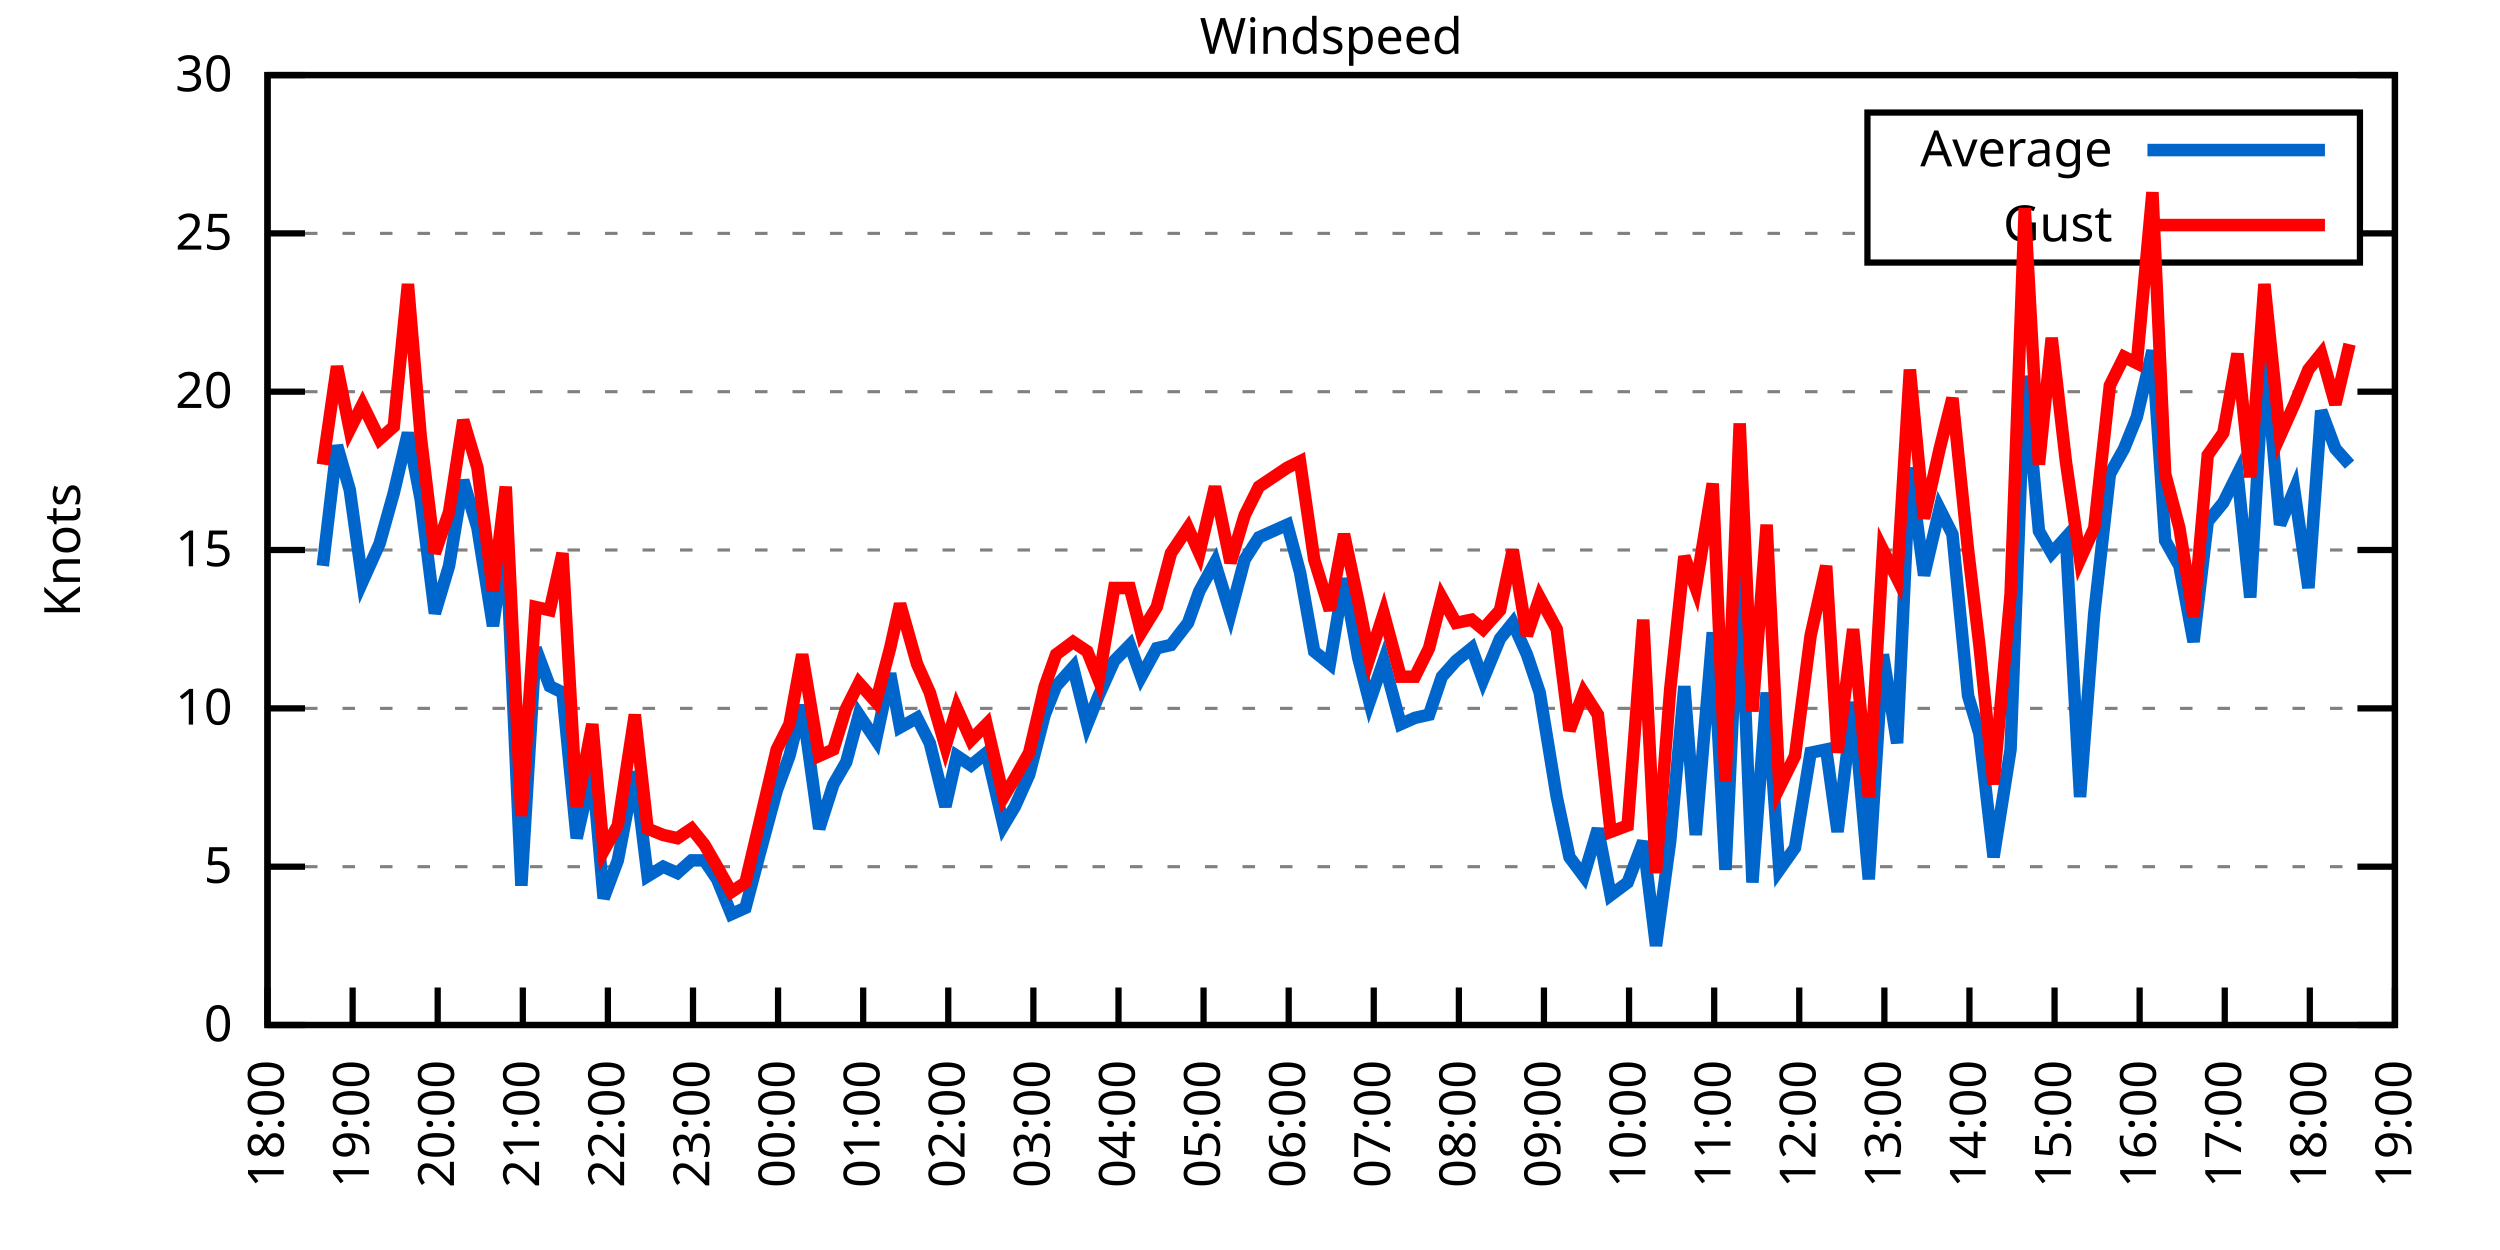
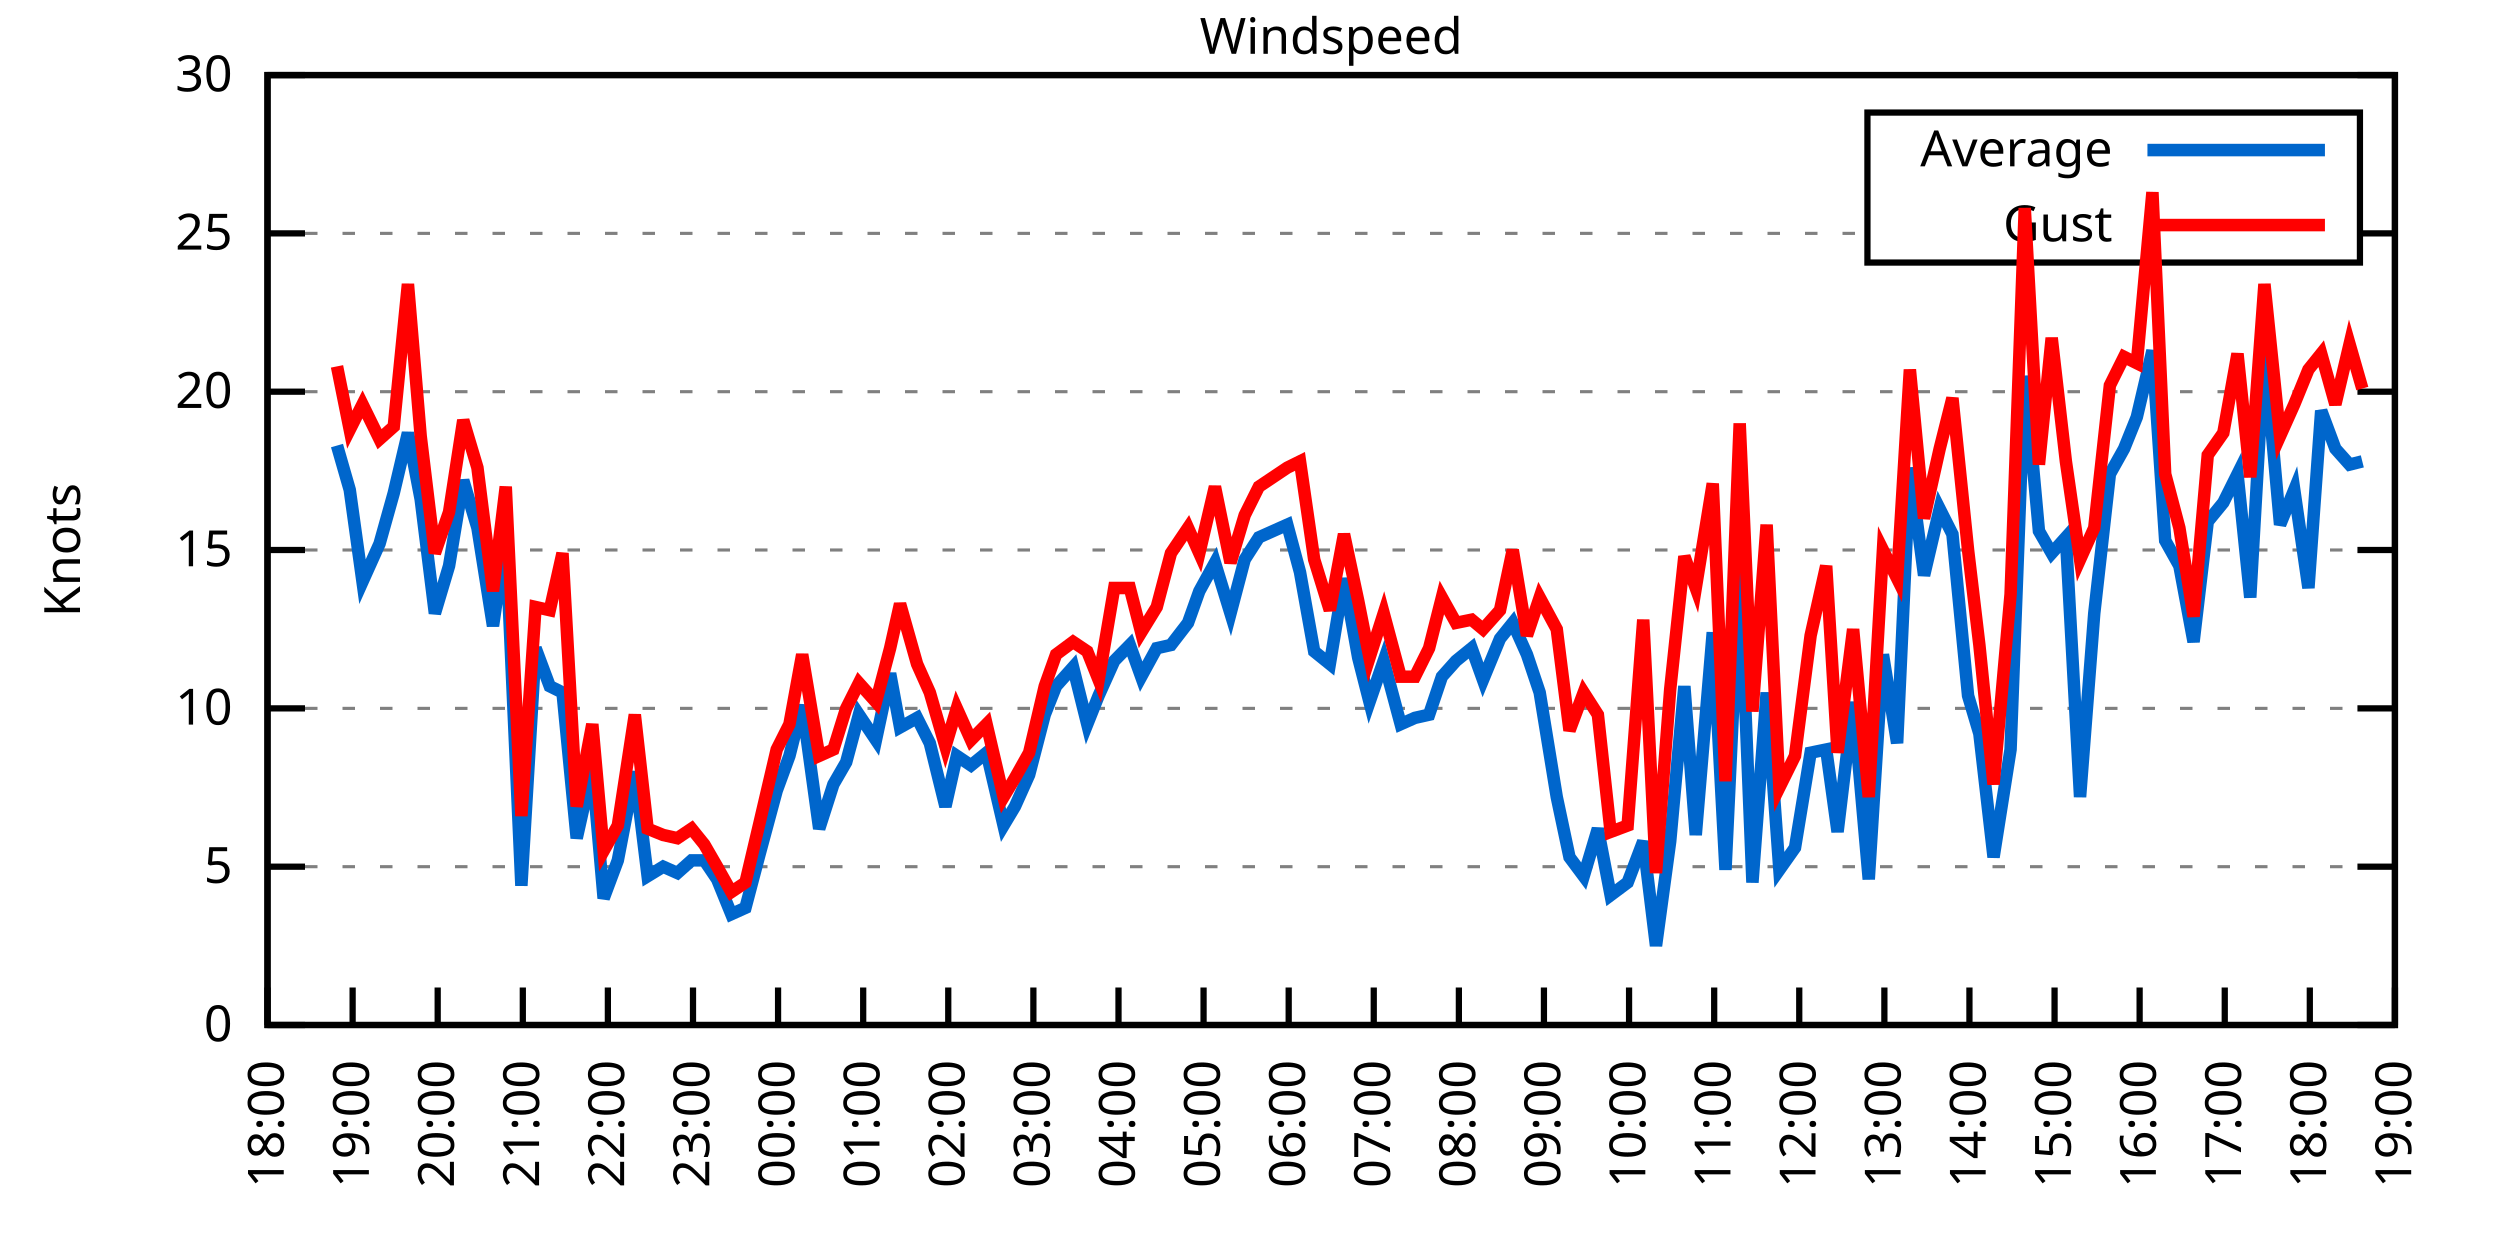
<svg xmlns="http://www.w3.org/2000/svg" xmlns:xlink="http://www.w3.org/1999/xlink" width="400" height="200" viewBox="0 0 400 200">
  <g id="gnuplot_canvas">
    <rect x="0" y="0" width="400" height="200" fill="none" />
    <defs>
      <circle id="gpDot" r="0.5" stroke-width="0.5" stroke="currentColor" />
      <path id="gpPt0" stroke-width="0.333" stroke="currentColor" d="M-1,0 h2 M0,-1 v2" />
      <path id="gpPt1" stroke-width="0.333" stroke="currentColor" d="M-1,-1 L1,1 M1,-1 L-1,1" />
      <path id="gpPt2" stroke-width="0.333" stroke="currentColor" d="M-1,0 L1,0 M0,-1 L0,1 M-1,-1 L1,1 M-1,1 L1,-1" />
      <rect id="gpPt3" stroke-width="0.333" stroke="currentColor" x="-1" y="-1" width="2" height="2" />
      <rect id="gpPt4" stroke-width="0.333" stroke="currentColor" fill="currentColor" x="-1" y="-1" width="2" height="2" />
      <circle id="gpPt5" stroke-width="0.333" stroke="currentColor" cx="0" cy="0" r="1" />
      <use xlink:href="#gpPt5" id="gpPt6" fill="currentColor" stroke="none" />
      <path id="gpPt7" stroke-width="0.333" stroke="currentColor" d="M0,-1.33 L-1.33,0.67 L1.33,0.67 z" />
      <use xlink:href="#gpPt7" id="gpPt8" fill="currentColor" stroke="none" />
      <use xlink:href="#gpPt7" id="gpPt9" stroke="currentColor" transform="rotate(180)" />
      <use xlink:href="#gpPt9" id="gpPt10" fill="currentColor" stroke="none" />
      <use xlink:href="#gpPt3" id="gpPt11" stroke="currentColor" transform="rotate(45)" />
      <use xlink:href="#gpPt11" id="gpPt12" fill="currentColor" stroke="none" />
      <path id="gpPt13" stroke-width="0.333" stroke="currentColor" d="M0,1.330 L1.265,0.411 L0.782,-1.067 L-0.782,-1.076 L-1.265,0.411 z" />
      <use xlink:href="#gpPt13" id="gpPt14" fill="currentColor" stroke="none" />
      <filter id="textbox" filterUnits="objectBoundingBox" x="0" y="0" height="1" width="1">
        <feFlood flood-color="white" flood-opacity="1" result="bgnd" />
        <feComposite in="SourceGraphic" in2="bgnd" operator="atop" />
      </filter>
      <filter id="greybox" filterUnits="objectBoundingBox" x="0" y="0" height="1" width="1">
        <feFlood flood-color="lightgrey" flood-opacity="1" result="grey" />
        <feComposite in="SourceGraphic" in2="grey" operator="atop" />
      </filter>
    </defs>
    <g fill="none" color="white" stroke="currentColor" stroke-width="1.00" stroke-linecap="butt" stroke-linejoin="miter">
</g>
    <g fill="none" color="black" stroke="currentColor" stroke-width="1.00" stroke-linecap="butt" stroke-linejoin="miter">
      <g stroke="none" shape-rendering="crispEdges">
        <polygon fill="rgb(255, 255, 255)" points="42.80,164.00 383.18,164.00 383.18,12.02 42.80,12.02 " />
      </g>
    </g>
    <g fill="none" color="black" stroke="currentColor" stroke-width="1.00" stroke-linecap="butt" stroke-linejoin="miter">
</g>
    <g fill="none" color="black" stroke="black" stroke-width="0.50" stroke-linecap="butt" stroke-linejoin="miter">
</g>
    <g fill="none" color="gray" stroke="currentColor" stroke-width="0.50" stroke-linecap="butt" stroke-linejoin="miter">
      <path stroke="gray" stroke-dasharray="2,4" class="gridline" d="M42.80,164.00 L383.19,164.00  " />
    </g>
    <g fill="none" color="gray" stroke="gray" stroke-width="1.00" stroke-linecap="butt" stroke-linejoin="miter">
</g>
    <g fill="none" color="black" stroke="currentColor" stroke-width="1.00" stroke-linecap="butt" stroke-linejoin="miter">
      <path stroke="black" d="M42.80,164.00 L48.80,164.00 M383.19,164.00 L377.19,164.00  " />
      <g transform="translate(37.20,166.60)" stroke="none" fill="black" font-family="Sans" font-size="8.00" text-anchor="end">
        <text>
          <tspan font-family="Sans"> 0</tspan>
        </text>
      </g>
    </g>
    <g fill="none" color="black" stroke="currentColor" stroke-width="1.00" stroke-linecap="butt" stroke-linejoin="miter">
</g>
    <g fill="none" color="black" stroke="black" stroke-width="0.50" stroke-linecap="butt" stroke-linejoin="miter">
</g>
    <g fill="none" color="gray" stroke="currentColor" stroke-width="0.50" stroke-linecap="butt" stroke-linejoin="miter">
      <path stroke="gray" stroke-dasharray="2,4" class="gridline" d="M42.80,138.67 L383.19,138.67  " />
    </g>
    <g fill="none" color="gray" stroke="gray" stroke-width="1.00" stroke-linecap="butt" stroke-linejoin="miter">
</g>
    <g fill="none" color="black" stroke="currentColor" stroke-width="1.00" stroke-linecap="butt" stroke-linejoin="miter">
      <path stroke="black" d="M42.80,138.67 L48.80,138.67 M383.19,138.67 L377.19,138.67  " />
      <g transform="translate(37.20,141.27)" stroke="none" fill="black" font-family="Sans" font-size="8.00" text-anchor="end">
        <text>
          <tspan font-family="Sans"> 5</tspan>
        </text>
      </g>
    </g>
    <g fill="none" color="black" stroke="currentColor" stroke-width="1.00" stroke-linecap="butt" stroke-linejoin="miter">
</g>
    <g fill="none" color="black" stroke="black" stroke-width="0.50" stroke-linecap="butt" stroke-linejoin="miter">
</g>
    <g fill="none" color="gray" stroke="currentColor" stroke-width="0.50" stroke-linecap="butt" stroke-linejoin="miter">
      <path stroke="gray" stroke-dasharray="2,4" class="gridline" d="M42.80,113.34 L383.19,113.34  " />
    </g>
    <g fill="none" color="gray" stroke="gray" stroke-width="1.00" stroke-linecap="butt" stroke-linejoin="miter">
</g>
    <g fill="none" color="black" stroke="currentColor" stroke-width="1.00" stroke-linecap="butt" stroke-linejoin="miter">
      <path stroke="black" d="M42.80,113.34 L48.80,113.34 M383.19,113.34 L377.19,113.34  " />
      <g transform="translate(37.20,115.94)" stroke="none" fill="black" font-family="Sans" font-size="8.00" text-anchor="end">
        <text>
          <tspan font-family="Sans"> 10</tspan>
        </text>
      </g>
    </g>
    <g fill="none" color="black" stroke="currentColor" stroke-width="1.00" stroke-linecap="butt" stroke-linejoin="miter">
</g>
    <g fill="none" color="black" stroke="black" stroke-width="0.50" stroke-linecap="butt" stroke-linejoin="miter">
</g>
    <g fill="none" color="gray" stroke="currentColor" stroke-width="0.50" stroke-linecap="butt" stroke-linejoin="miter">
      <path stroke="gray" stroke-dasharray="2,4" class="gridline" d="M42.80,88.00 L383.19,88.00  " />
    </g>
    <g fill="none" color="gray" stroke="gray" stroke-width="1.00" stroke-linecap="butt" stroke-linejoin="miter">
</g>
    <g fill="none" color="black" stroke="currentColor" stroke-width="1.00" stroke-linecap="butt" stroke-linejoin="miter">
      <path stroke="black" d="M42.80,88.00 L48.80,88.00 M383.19,88.00 L377.19,88.00  " />
      <g transform="translate(37.20,90.60)" stroke="none" fill="black" font-family="Sans" font-size="8.00" text-anchor="end">
        <text>
          <tspan font-family="Sans"> 15</tspan>
        </text>
      </g>
    </g>
    <g fill="none" color="black" stroke="currentColor" stroke-width="1.00" stroke-linecap="butt" stroke-linejoin="miter">
</g>
    <g fill="none" color="black" stroke="black" stroke-width="0.50" stroke-linecap="butt" stroke-linejoin="miter">
</g>
    <g fill="none" color="gray" stroke="currentColor" stroke-width="0.50" stroke-linecap="butt" stroke-linejoin="miter">
      <path stroke="gray" stroke-dasharray="2,4" class="gridline" d="M42.80,62.67 L383.19,62.67  " />
    </g>
    <g fill="none" color="gray" stroke="gray" stroke-width="1.00" stroke-linecap="butt" stroke-linejoin="miter">
</g>
    <g fill="none" color="black" stroke="currentColor" stroke-width="1.00" stroke-linecap="butt" stroke-linejoin="miter">
      <path stroke="black" d="M42.80,62.67 L48.80,62.67 M383.19,62.67 L377.19,62.67  " />
      <g transform="translate(37.20,65.27)" stroke="none" fill="black" font-family="Sans" font-size="8.00" text-anchor="end">
        <text>
          <tspan font-family="Sans"> 20</tspan>
        </text>
      </g>
    </g>
    <g fill="none" color="black" stroke="currentColor" stroke-width="1.00" stroke-linecap="butt" stroke-linejoin="miter">
</g>
    <g fill="none" color="black" stroke="black" stroke-width="0.50" stroke-linecap="butt" stroke-linejoin="miter">
</g>
    <g fill="none" color="gray" stroke="currentColor" stroke-width="0.50" stroke-linecap="butt" stroke-linejoin="miter">
      <path stroke="gray" stroke-dasharray="2,4" class="gridline" d="M42.80,37.34 L298.79,37.34 M377.59,37.34 L383.19,37.34  " />
    </g>
    <g fill="none" color="gray" stroke="gray" stroke-width="1.00" stroke-linecap="butt" stroke-linejoin="miter">
</g>
    <g fill="none" color="black" stroke="currentColor" stroke-width="1.00" stroke-linecap="butt" stroke-linejoin="miter">
      <path stroke="black" d="M42.80,37.34 L48.80,37.34 M383.19,37.34 L377.19,37.34  " />
      <g transform="translate(37.20,39.94)" stroke="none" fill="black" font-family="Sans" font-size="8.00" text-anchor="end">
        <text>
          <tspan font-family="Sans"> 25</tspan>
        </text>
      </g>
    </g>
    <g fill="none" color="black" stroke="currentColor" stroke-width="1.00" stroke-linecap="butt" stroke-linejoin="miter">
</g>
    <g fill="none" color="black" stroke="black" stroke-width="0.50" stroke-linecap="butt" stroke-linejoin="miter">
</g>
    <g fill="none" color="gray" stroke="currentColor" stroke-width="0.50" stroke-linecap="butt" stroke-linejoin="miter">
      <path stroke="gray" stroke-dasharray="2,4" class="gridline" d="M42.80,12.01 L383.19,12.01  " />
    </g>
    <g fill="none" color="gray" stroke="gray" stroke-width="1.00" stroke-linecap="butt" stroke-linejoin="miter">
</g>
    <g fill="none" color="black" stroke="currentColor" stroke-width="1.00" stroke-linecap="butt" stroke-linejoin="miter">
      <path stroke="black" d="M42.80,12.01 L48.80,12.01 M383.19,12.01 L377.19,12.01  " />
      <g transform="translate(37.20,14.61)" stroke="none" fill="black" font-family="Sans" font-size="8.00" text-anchor="end">
        <text>
          <tspan font-family="Sans"> 30</tspan>
        </text>
      </g>
    </g>
    <g fill="none" color="black" stroke="currentColor" stroke-width="1.00" stroke-linecap="butt" stroke-linejoin="miter">
      <path stroke="black" d="M42.80,164.00 L42.80,158.00  " />
      <g transform="translate(45.40,169.60) rotate(270.00)" stroke="none" fill="black" font-family="Sans" font-size="8.00" text-anchor="end">
        <text>
          <tspan font-family="Sans">18:00</tspan>
        </text>
      </g>
    </g>
    <g fill="none" color="black" stroke="currentColor" stroke-width="1.00" stroke-linecap="butt" stroke-linejoin="miter">
      <path stroke="black" d="M56.42,164.00 L56.42,158.00  " />
      <g transform="translate(59.02,169.60) rotate(270.00)" stroke="none" fill="black" font-family="Sans" font-size="8.00" text-anchor="end">
        <text>
          <tspan font-family="Sans">19:00</tspan>
        </text>
      </g>
    </g>
    <g fill="none" color="black" stroke="currentColor" stroke-width="1.00" stroke-linecap="butt" stroke-linejoin="miter">
      <path stroke="black" d="M70.03,164.00 L70.03,158.00  " />
      <g transform="translate(72.63,169.60) rotate(270.00)" stroke="none" fill="black" font-family="Sans" font-size="8.00" text-anchor="end">
        <text>
          <tspan font-family="Sans">20:00</tspan>
        </text>
      </g>
    </g>
    <g fill="none" color="black" stroke="currentColor" stroke-width="1.00" stroke-linecap="butt" stroke-linejoin="miter">
      <path stroke="black" d="M83.65,164.00 L83.65,158.00  " />
      <g transform="translate(86.25,169.60) rotate(270.00)" stroke="none" fill="black" font-family="Sans" font-size="8.00" text-anchor="end">
        <text>
          <tspan font-family="Sans">21:00</tspan>
        </text>
      </g>
    </g>
    <g fill="none" color="black" stroke="currentColor" stroke-width="1.00" stroke-linecap="butt" stroke-linejoin="miter">
      <path stroke="black" d="M97.26,164.00 L97.26,158.00  " />
      <g transform="translate(99.86,169.60) rotate(270.00)" stroke="none" fill="black" font-family="Sans" font-size="8.00" text-anchor="end">
        <text>
          <tspan font-family="Sans">22:00</tspan>
        </text>
      </g>
    </g>
    <g fill="none" color="black" stroke="currentColor" stroke-width="1.00" stroke-linecap="butt" stroke-linejoin="miter">
      <path stroke="black" d="M110.88,164.00 L110.88,158.00  " />
      <g transform="translate(113.48,169.60) rotate(270.00)" stroke="none" fill="black" font-family="Sans" font-size="8.00" text-anchor="end">
        <text>
          <tspan font-family="Sans">23:00</tspan>
        </text>
      </g>
    </g>
    <g fill="none" color="black" stroke="currentColor" stroke-width="1.00" stroke-linecap="butt" stroke-linejoin="miter">
      <path stroke="black" d="M124.49,164.00 L124.49,158.00  " />
      <g transform="translate(127.09,169.60) rotate(270.00)" stroke="none" fill="black" font-family="Sans" font-size="8.00" text-anchor="end">
        <text>
          <tspan font-family="Sans">00:00</tspan>
        </text>
      </g>
    </g>
    <g fill="none" color="black" stroke="currentColor" stroke-width="1.00" stroke-linecap="butt" stroke-linejoin="miter">
      <path stroke="black" d="M138.11,164.00 L138.11,158.00  " />
      <g transform="translate(140.71,169.60) rotate(270.00)" stroke="none" fill="black" font-family="Sans" font-size="8.00" text-anchor="end">
        <text>
          <tspan font-family="Sans">01:00</tspan>
        </text>
      </g>
    </g>
    <g fill="none" color="black" stroke="currentColor" stroke-width="1.00" stroke-linecap="butt" stroke-linejoin="miter">
      <path stroke="black" d="M151.72,164.00 L151.72,158.00  " />
      <g transform="translate(154.32,169.60) rotate(270.00)" stroke="none" fill="black" font-family="Sans" font-size="8.00" text-anchor="end">
        <text>
          <tspan font-family="Sans">02:00</tspan>
        </text>
      </g>
    </g>
    <g fill="none" color="black" stroke="currentColor" stroke-width="1.00" stroke-linecap="butt" stroke-linejoin="miter">
      <path stroke="black" d="M165.34,164.00 L165.34,158.00  " />
      <g transform="translate(167.94,169.60) rotate(270.00)" stroke="none" fill="black" font-family="Sans" font-size="8.00" text-anchor="end">
        <text>
          <tspan font-family="Sans">03:00</tspan>
        </text>
      </g>
    </g>
    <g fill="none" color="black" stroke="currentColor" stroke-width="1.00" stroke-linecap="butt" stroke-linejoin="miter">
      <path stroke="black" d="M178.96,164.00 L178.96,158.00  " />
      <g transform="translate(181.56,169.60) rotate(270.00)" stroke="none" fill="black" font-family="Sans" font-size="8.00" text-anchor="end">
        <text>
          <tspan font-family="Sans">04:00</tspan>
        </text>
      </g>
    </g>
    <g fill="none" color="black" stroke="currentColor" stroke-width="1.00" stroke-linecap="butt" stroke-linejoin="miter">
      <path stroke="black" d="M192.57,164.00 L192.57,158.00  " />
      <g transform="translate(195.17,169.60) rotate(270.00)" stroke="none" fill="black" font-family="Sans" font-size="8.00" text-anchor="end">
        <text>
          <tspan font-family="Sans">05:00</tspan>
        </text>
      </g>
    </g>
    <g fill="none" color="black" stroke="currentColor" stroke-width="1.00" stroke-linecap="butt" stroke-linejoin="miter">
      <path stroke="black" d="M206.19,164.00 L206.19,158.00  " />
      <g transform="translate(208.79,169.60) rotate(270.00)" stroke="none" fill="black" font-family="Sans" font-size="8.00" text-anchor="end">
        <text>
          <tspan font-family="Sans">06:00</tspan>
        </text>
      </g>
    </g>
    <g fill="none" color="black" stroke="currentColor" stroke-width="1.00" stroke-linecap="butt" stroke-linejoin="miter">
      <path stroke="black" d="M219.80,164.00 L219.80,158.00  " />
      <g transform="translate(222.40,169.60) rotate(270.00)" stroke="none" fill="black" font-family="Sans" font-size="8.00" text-anchor="end">
        <text>
          <tspan font-family="Sans">07:00</tspan>
        </text>
      </g>
    </g>
    <g fill="none" color="black" stroke="currentColor" stroke-width="1.00" stroke-linecap="butt" stroke-linejoin="miter">
      <path stroke="black" d="M233.42,164.00 L233.42,158.00  " />
      <g transform="translate(236.02,169.60) rotate(270.00)" stroke="none" fill="black" font-family="Sans" font-size="8.00" text-anchor="end">
        <text>
          <tspan font-family="Sans">08:00</tspan>
        </text>
      </g>
    </g>
    <g fill="none" color="black" stroke="currentColor" stroke-width="1.00" stroke-linecap="butt" stroke-linejoin="miter">
      <path stroke="black" d="M247.03,164.00 L247.03,158.00  " />
      <g transform="translate(249.63,169.60) rotate(270.00)" stroke="none" fill="black" font-family="Sans" font-size="8.00" text-anchor="end">
        <text>
          <tspan font-family="Sans">09:00</tspan>
        </text>
      </g>
    </g>
    <g fill="none" color="black" stroke="currentColor" stroke-width="1.00" stroke-linecap="butt" stroke-linejoin="miter">
      <path stroke="black" d="M260.65,164.00 L260.65,158.00  " />
      <g transform="translate(263.25,169.60) rotate(270.00)" stroke="none" fill="black" font-family="Sans" font-size="8.00" text-anchor="end">
        <text>
          <tspan font-family="Sans">10:00</tspan>
        </text>
      </g>
    </g>
    <g fill="none" color="black" stroke="currentColor" stroke-width="1.00" stroke-linecap="butt" stroke-linejoin="miter">
      <path stroke="black" d="M274.27,164.00 L274.27,158.00  " />
      <g transform="translate(276.87,169.60) rotate(270.00)" stroke="none" fill="black" font-family="Sans" font-size="8.00" text-anchor="end">
        <text>
          <tspan font-family="Sans">11:00</tspan>
        </text>
      </g>
    </g>
    <g fill="none" color="black" stroke="currentColor" stroke-width="1.00" stroke-linecap="butt" stroke-linejoin="miter">
      <path stroke="black" d="M287.88,164.00 L287.88,158.00  " />
      <g transform="translate(290.48,169.60) rotate(270.00)" stroke="none" fill="black" font-family="Sans" font-size="8.00" text-anchor="end">
        <text>
          <tspan font-family="Sans">12:00</tspan>
        </text>
      </g>
    </g>
    <g fill="none" color="black" stroke="currentColor" stroke-width="1.00" stroke-linecap="butt" stroke-linejoin="miter">
      <path stroke="black" d="M301.50,164.00 L301.50,158.00  " />
      <g transform="translate(304.10,169.60) rotate(270.00)" stroke="none" fill="black" font-family="Sans" font-size="8.00" text-anchor="end">
        <text>
          <tspan font-family="Sans">13:00</tspan>
        </text>
      </g>
    </g>
    <g fill="none" color="black" stroke="currentColor" stroke-width="1.00" stroke-linecap="butt" stroke-linejoin="miter">
      <path stroke="black" d="M315.11,164.00 L315.11,158.00  " />
      <g transform="translate(317.71,169.60) rotate(270.00)" stroke="none" fill="black" font-family="Sans" font-size="8.00" text-anchor="end">
        <text>
          <tspan font-family="Sans">14:00</tspan>
        </text>
      </g>
    </g>
    <g fill="none" color="black" stroke="currentColor" stroke-width="1.00" stroke-linecap="butt" stroke-linejoin="miter">
      <path stroke="black" d="M328.73,164.00 L328.73,158.00  " />
      <g transform="translate(331.33,169.60) rotate(270.00)" stroke="none" fill="black" font-family="Sans" font-size="8.00" text-anchor="end">
        <text>
          <tspan font-family="Sans">15:00</tspan>
        </text>
      </g>
    </g>
    <g fill="none" color="black" stroke="currentColor" stroke-width="1.00" stroke-linecap="butt" stroke-linejoin="miter">
      <path stroke="black" d="M342.34,164.00 L342.34,158.00  " />
      <g transform="translate(344.94,169.60) rotate(270.00)" stroke="none" fill="black" font-family="Sans" font-size="8.00" text-anchor="end">
        <text>
          <tspan font-family="Sans">16:00</tspan>
        </text>
      </g>
    </g>
    <g fill="none" color="black" stroke="currentColor" stroke-width="1.00" stroke-linecap="butt" stroke-linejoin="miter">
      <path stroke="black" d="M355.96,164.00 L355.96,158.00  " />
      <g transform="translate(358.56,169.60) rotate(270.00)" stroke="none" fill="black" font-family="Sans" font-size="8.00" text-anchor="end">
        <text>
          <tspan font-family="Sans">17:00</tspan>
        </text>
      </g>
    </g>
    <g fill="none" color="black" stroke="currentColor" stroke-width="1.00" stroke-linecap="butt" stroke-linejoin="miter">
      <path stroke="black" d="M369.57,164.00 L369.57,158.00  " />
      <g transform="translate(372.17,169.60) rotate(270.00)" stroke="none" fill="black" font-family="Sans" font-size="8.00" text-anchor="end">
        <text>
          <tspan font-family="Sans">18:00</tspan>
        </text>
      </g>
    </g>
    <g fill="none" color="black" stroke="currentColor" stroke-width="1.00" stroke-linecap="butt" stroke-linejoin="miter">
      <path stroke="black" d="M383.19,164.00 L383.19,158.00  " />
      <g transform="translate(385.79,169.60) rotate(270.00)" stroke="none" fill="black" font-family="Sans" font-size="8.00" text-anchor="end">
        <text>
          <tspan font-family="Sans">19:00</tspan>
        </text>
      </g>
    </g>
    <g fill="none" color="black" stroke="currentColor" stroke-width="1.00" stroke-linecap="butt" stroke-linejoin="miter">
</g>
    <g fill="none" color="black" stroke="currentColor" stroke-width="1.00" stroke-linecap="butt" stroke-linejoin="miter">
      <path stroke="black" d="M42.80,12.01 L42.80,164.00 L383.19,164.00 L383.19,12.01 L42.80,12.01 Z  " />
    </g>
    <g fill="none" color="black" stroke="currentColor" stroke-width="1.00" stroke-linecap="butt" stroke-linejoin="miter">
</g>
    <g fill="none" color="black" stroke="currentColor" stroke-width="1.00" stroke-linecap="butt" stroke-linejoin="miter">
      <path stroke="black" d="M298.79,42.01 L298.79,18.01 L377.59,18.01 L377.59,42.01 L298.79,42.01 Z  " />
    </g>
    <g id="Windspeed_plot_1">
      <g fill="none" color="white" stroke="black" stroke-width="2.00" stroke-linecap="butt" stroke-linejoin="miter">
</g>
      <g fill="none" color="black" stroke="currentColor" stroke-width="2.00" stroke-linecap="butt" stroke-linejoin="miter">
        <g transform="translate(337.99,26.61)" stroke="none" fill="black" font-family="Sans" font-size="8.00" text-anchor="end">
          <text>
            <tspan font-family="Sans">Average</tspan>
          </text>
        </g>
      </g>
      <g fill="none" color="black" stroke="currentColor" stroke-width="2.00" stroke-linecap="butt" stroke-linejoin="miter">
-         <path stroke="rgb(  0, 102, 204)" d="M343.59,24.01 L371.99,24.01 M51.65,90.54 L53.92,71.29 L55.96,78.38 L58.00,93.07 L60.73,86.99 L63.00,78.89   L65.27,69.26 L67.31,79.90 L69.58,98.14 L71.85,90.54 L74.12,76.86 L76.39,84.46 L78.88,100.16 L80.92,85.98   L83.42,141.71 L85.69,103.71 L87.96,109.79 L90.00,110.80 L92.27,134.11 L94.77,122.96 L96.58,143.73 L98.85,137.66   L101.57,123.47 L103.62,140.19 L106.11,138.67 L108.38,139.68 L110.65,137.66 L112.69,137.66 L114.74,140.69 L117.01,146.27   L119.27,145.25 L121.54,136.64 L124.27,126.51 L126.31,120.94 L128.35,112.83 L131.07,132.59 L133.34,125.50 L135.39,121.95   L137.43,114.35 L140.15,118.40 L142.42,107.76 L144.01,116.38 L146.73,114.86 L148.77,118.91 L151.27,129.04 L153.09,120.94   L155.36,122.46 L157.85,120.43 L160.57,132.08 L162.39,129.04 L164.66,123.98 L167.16,114.35 L168.97,109.79 L171.69,106.75   L173.96,115.87 L175.78,111.31 L178.28,105.74 L180.77,103.20 L182.59,108.27 L185.08,103.71 L187.35,103.20 L190.08,99.66   L191.89,94.59 L194.39,90.03 L196.88,98.14 L199.15,89.52 L201.42,85.98 L205.96,83.95 L208.00,91.55 L210.27,104.22   L212.77,106.24 L215.04,92.56 L217.31,105.23 L219.12,112.32 L221.39,105.74 L224.11,115.87 L226.38,114.86 L228.65,114.35   L230.70,108.27 L232.96,105.74 L235.46,103.71 L237.28,108.78 L240.00,102.19 L242.04,99.66 L244.31,104.72 L246.35,110.80   L249.08,127.52 L251.12,137.15 L253.39,140.19 L255.66,132.59 L257.70,143.23 L260.42,141.20 L262.92,134.62 L264.96,151.33   L267.23,134.62 L269.50,109.79 L271.32,133.60 L274.04,101.18 L276.08,139.17 L278.35,91.04 L280.39,141.20 L282.66,110.80   L284.70,139.17 L287.20,135.63 L289.70,120.43 L292.19,119.92 L294.01,133.10 L296.50,112.32 L299.00,140.69 L301.27,104.72   L303.54,118.91 L305.58,74.83 L307.85,92.06 L310.35,81.42 L312.39,85.47 L314.89,111.31 L316.70,117.39 L318.97,137.15   L321.69,119.92 L323.96,60.14 L326.23,84.97 L328.27,88.51 L330.54,85.98 L332.81,127.52 L335.08,98.14 L337.58,75.85   L339.85,71.79 L341.89,66.73 L344.39,56.09 L346.43,86.49 L348.70,90.54 L350.97,102.70 L353.24,83.45 L355.73,80.41   L358.00,75.85 L360.04,95.60 L362.31,56.09 L364.81,83.95 L367.08,78.38 L369.35,94.08 L371.39,65.71 L373.66,71.79   L375.93,74.33  " />
+         <path stroke="rgb(  0, 102, 204)" d="M343.59,24.01 L371.99,24.01 M53.92,71.29 L55.96,78.38 L58.00,93.07 L60.73,86.99 L63.00,78.89 L65.27,69.26   L67.31,79.90 L69.58,98.14 L71.85,90.54 L74.12,76.86 L76.39,84.46 L78.88,100.16 L80.92,85.98 L83.42,141.71   L85.69,103.71 L87.96,109.79 L90.00,110.80 L92.27,134.11 L94.77,122.96 L96.58,143.73 L98.85,137.66 L101.57,123.47   L103.62,140.19 L106.11,138.67 L108.38,139.68 L110.65,137.66 L112.69,137.66 L114.74,140.69 L117.01,146.27 L119.27,145.25   L121.54,136.64 L124.27,126.51 L126.31,120.94 L128.35,112.83 L131.07,132.59 L133.34,125.50 L135.39,121.95 L137.43,114.35   L140.15,118.40 L142.42,107.76 L144.01,116.38 L146.73,114.86 L148.77,118.91 L151.27,129.04 L153.09,120.94 L155.36,122.46   L157.85,120.43 L160.57,132.08 L162.39,129.04 L164.66,123.98 L167.16,114.35 L168.97,109.79 L171.69,106.75 L173.96,115.87   L175.78,111.31 L178.28,105.74 L180.77,103.20 L182.59,108.27 L185.08,103.71 L187.35,103.20 L190.08,99.66 L191.89,94.59   L194.39,90.03 L196.88,98.14 L199.15,89.52 L201.42,85.98 L205.96,83.95 L208.00,91.55 L210.27,104.22 L212.77,106.24   L215.04,92.56 L217.31,105.23 L219.12,112.32 L221.39,105.74 L224.11,115.87 L226.38,114.86 L228.65,114.35 L230.70,108.27   L232.96,105.74 L235.46,103.71 L237.28,108.78 L240.00,102.19 L242.04,99.66 L244.31,104.72 L246.35,110.80 L249.08,127.52   L251.12,137.15 L253.39,140.19 L255.66,132.59 L257.70,143.23 L260.42,141.20 L262.92,134.62 L264.96,151.33 L267.23,134.62   L269.50,109.79 L271.32,133.60 L274.04,101.18 L276.08,139.17 L278.35,91.04 L280.39,141.20 L282.66,110.80 L284.70,139.17   L287.20,135.63 L289.70,120.43 L292.19,119.92 L294.01,133.10 L296.50,112.32 L299.00,140.69 L301.27,104.72 L303.54,118.91   L305.58,74.83 L307.85,92.06 L310.35,81.42 L312.39,85.47 L314.89,111.31 L316.70,117.39 L318.97,137.15 L321.69,119.92   L323.96,60.14 L326.23,84.97 L328.27,88.51 L330.54,85.98 L332.81,127.52 L335.08,98.14 L337.58,75.85 L339.85,71.79   L341.89,66.73 L344.39,56.09 L346.43,86.49 L348.70,90.54 L350.97,102.70 L353.24,83.45 L355.73,80.41 L358.00,75.85   L360.04,95.60 L362.31,56.09 L364.81,83.95 L367.08,78.38 L369.35,94.08 L371.39,65.71 L373.66,71.79 L375.93,74.33   L377.97,73.82  " />
      </g>
    </g>
    <g id="Windspeed_plot_2">
      <g fill="none" color="black" stroke="currentColor" stroke-width="2.00" stroke-linecap="butt" stroke-linejoin="miter">
        <g transform="translate(337.99,38.61)" stroke="none" fill="black" font-family="Sans" font-size="8.00" text-anchor="end">
          <text>
            <tspan font-family="Sans">Gust</tspan>
          </text>
        </g>
      </g>
      <g fill="none" color="black" stroke="currentColor" stroke-width="2.00" stroke-linecap="butt" stroke-linejoin="miter">
-         <path stroke="rgb(255,   0,   0)" d="M343.59,36.01 L371.99,36.01 M51.65,74.33 L53.92,58.62 L55.96,68.75 L58.00,64.70 L60.73,70.27 L63.00,68.25   L65.27,45.45 L67.31,69.77 L69.58,88.51 L71.85,81.93 L74.12,67.23 L76.39,74.83 L78.88,94.59 L80.92,77.87   L83.42,130.56 L85.69,97.12 L87.96,97.63 L90.00,88.51 L92.27,129.04 L94.77,115.87 L96.58,136.14 L98.85,132.08   L101.57,114.35 L103.62,132.59 L106.11,133.60 L108.38,134.11 L110.65,132.59 L112.69,135.12 L114.74,138.67 L117.01,142.72   L119.27,141.20 L121.54,131.58 L124.27,119.92 L126.31,115.87 L128.35,104.72 L131.07,120.94 L133.34,119.92 L135.39,113.34   L137.43,109.28 L140.15,112.32 L142.42,103.71 L144.01,96.62 L146.73,106.24 L148.77,110.80 L151.27,119.42 L153.09,113.34   L155.36,118.40 L157.85,115.87 L160.57,127.52 L162.39,124.48 L164.66,120.43 L167.16,109.79 L168.97,104.72 L171.69,102.70   L173.96,104.22 L175.78,108.78 L178.28,94.08 L180.77,94.08 L182.59,101.18 L185.08,97.12 L187.35,88.51 L190.08,84.46   L191.89,88.51 L194.39,77.87 L196.88,90.03 L199.15,82.43 L201.42,77.87 L205.96,74.83 L208.00,73.82 L210.27,89.52   L212.77,97.63 L215.04,85.47 L217.31,96.11 L219.12,105.23 L221.39,98.14 L224.11,108.27 L226.38,108.27 L228.65,103.71   L230.70,95.60 L232.96,99.66 L235.46,99.15 L237.28,100.67 L240.00,97.63 L242.04,88.00 L244.31,101.68 L246.35,95.60   L249.08,100.67 L251.12,116.88 L253.39,110.80 L255.66,114.35 L257.70,133.10 L260.42,132.08 L262.92,99.15 L264.96,139.68   L267.23,110.30 L269.50,89.02 L271.32,94.08 L274.04,77.37 L276.08,124.99 L278.35,67.74 L280.39,113.84 L282.66,83.95   L284.70,126.00 L287.20,120.94 L289.70,101.68 L292.19,90.54 L294.01,120.43 L296.50,100.67 L299.00,127.52 L301.27,88.00   L303.54,92.56 L305.58,59.13 L307.85,82.94 L310.35,71.79 L312.39,63.69 L314.89,88.00 L316.70,103.20 L318.97,125.50   L321.69,95.10 L323.96,33.29 L326.23,74.33 L328.27,54.06 L330.54,73.82 L332.81,89.52 L335.08,84.46 L337.58,61.66   L339.85,57.10 L341.89,58.11 L344.39,30.76 L346.43,75.85 L348.70,84.46 L350.97,98.64 L353.24,72.81 L355.73,69.26   L358.00,56.59 L360.04,76.35 L362.31,45.45 L364.81,69.77 L367.08,64.70 L369.35,59.13 L371.39,56.59 L373.66,64.70   L375.93,55.07  " />
+         <path stroke="rgb(255,   0,   0)" d="M343.59,36.01 L371.99,36.01 M53.92,58.62 L55.96,68.75 L58.00,64.70 L60.73,70.27 L63.00,68.25 L65.27,45.45   L67.31,69.77 L69.58,88.51 L71.85,81.93 L74.12,67.23 L76.39,74.83 L78.88,94.59 L80.92,77.87 L83.42,130.56   L85.69,97.12 L87.96,97.63 L90.00,88.51 L92.27,129.04 L94.77,115.87 L96.58,136.14 L98.85,132.08 L101.57,114.35   L103.62,132.59 L106.11,133.60 L108.38,134.11 L110.65,132.59 L112.69,135.12 L114.74,138.67 L117.01,142.72 L119.27,141.20   L121.54,131.58 L124.27,119.92 L126.31,115.87 L128.35,104.72 L131.07,120.94 L133.34,119.92 L135.39,113.34 L137.43,109.28   L140.15,112.32 L142.42,103.71 L144.01,96.62 L146.73,106.24 L148.77,110.80 L151.27,119.42 L153.09,113.34 L155.36,118.40   L157.85,115.87 L160.57,127.52 L162.39,124.48 L164.66,120.43 L167.16,109.79 L168.97,104.72 L171.69,102.70 L173.96,104.22   L175.78,108.78 L178.28,94.08 L180.77,94.08 L182.59,101.18 L185.08,97.12 L187.35,88.51 L190.08,84.46 L191.89,88.51   L194.39,77.87 L196.88,90.03 L199.15,82.43 L201.42,77.87 L205.96,74.83 L208.00,73.82 L210.27,89.52 L212.77,97.63   L215.04,85.47 L217.31,96.11 L219.12,105.23 L221.39,98.14 L224.11,108.27 L226.38,108.27 L228.65,103.71 L230.70,95.60   L232.96,99.66 L235.46,99.15 L237.28,100.67 L240.00,97.63 L242.04,88.00 L244.31,101.68 L246.35,95.60 L249.08,100.67   L251.12,116.88 L253.39,110.80 L255.66,114.35 L257.70,133.10 L260.42,132.08 L262.92,99.15 L264.96,139.68 L267.23,110.30   L269.50,89.02 L271.32,94.08 L274.04,77.37 L276.08,124.99 L278.35,67.74 L280.39,113.84 L282.66,83.95 L284.70,126.00   L287.20,120.94 L289.70,101.68 L292.19,90.54 L294.01,120.43 L296.50,100.67 L299.00,127.52 L301.27,88.00 L303.54,92.56   L305.58,59.13 L307.85,82.94 L310.35,71.79 L312.39,63.69 L314.89,88.00 L316.70,103.20 L318.97,125.50 L321.69,95.10   L323.96,33.29 L326.23,74.33 L328.27,54.06 L330.54,73.82 L332.81,89.52 L335.08,84.46 L337.58,61.66 L339.85,57.10   L341.89,58.11 L344.39,30.76 L346.43,75.85 L348.70,84.46 L350.97,98.64 L353.24,72.81 L355.73,69.26 L358.00,56.59   L360.04,76.35 L362.31,45.45 L364.81,69.77 L367.08,64.70 L369.35,59.13 L371.39,56.59 L373.66,64.70 L375.93,55.07   L377.97,62.17  " />
      </g>
    </g>
    <g fill="none" color="black" stroke="currentColor" stroke-width="2.00" stroke-linecap="butt" stroke-linejoin="miter">
</g>
    <g fill="none" color="black" stroke="black" stroke-width="1.00" stroke-linecap="butt" stroke-linejoin="miter">
</g>
    <g fill="none" color="black" stroke="currentColor" stroke-width="1.00" stroke-linecap="butt" stroke-linejoin="miter">
      <path stroke="black" d="M42.80,12.01 L42.80,164.00 L383.19,164.00 L383.19,12.01 L42.80,12.01 Z  " />
      <g transform="translate(12.80,88.01) rotate(270.00)" stroke="none" fill="black" font-family="Sans" font-size="8.00" text-anchor="middle">
        <text>
          <tspan font-family="Sans">Knots</tspan>
        </text>
      </g>
    </g>
    <g fill="none" color="black" stroke="currentColor" stroke-width="1.00" stroke-linecap="butt" stroke-linejoin="miter">
</g>
    <g fill="none" color="black" stroke="currentColor" stroke-width="1.00" stroke-linecap="butt" stroke-linejoin="miter">
      <g transform="translate(212.99,8.61)" stroke="none" fill="black" font-family="Sans" font-size="8.00" text-anchor="middle">
        <text>
          <tspan font-family="Sans">Windspeed</tspan>
        </text>
      </g>
    </g>
    <g fill="none" color="black" stroke="currentColor" stroke-width="1.00" stroke-linecap="butt" stroke-linejoin="miter">
</g>
  </g>
</svg>
